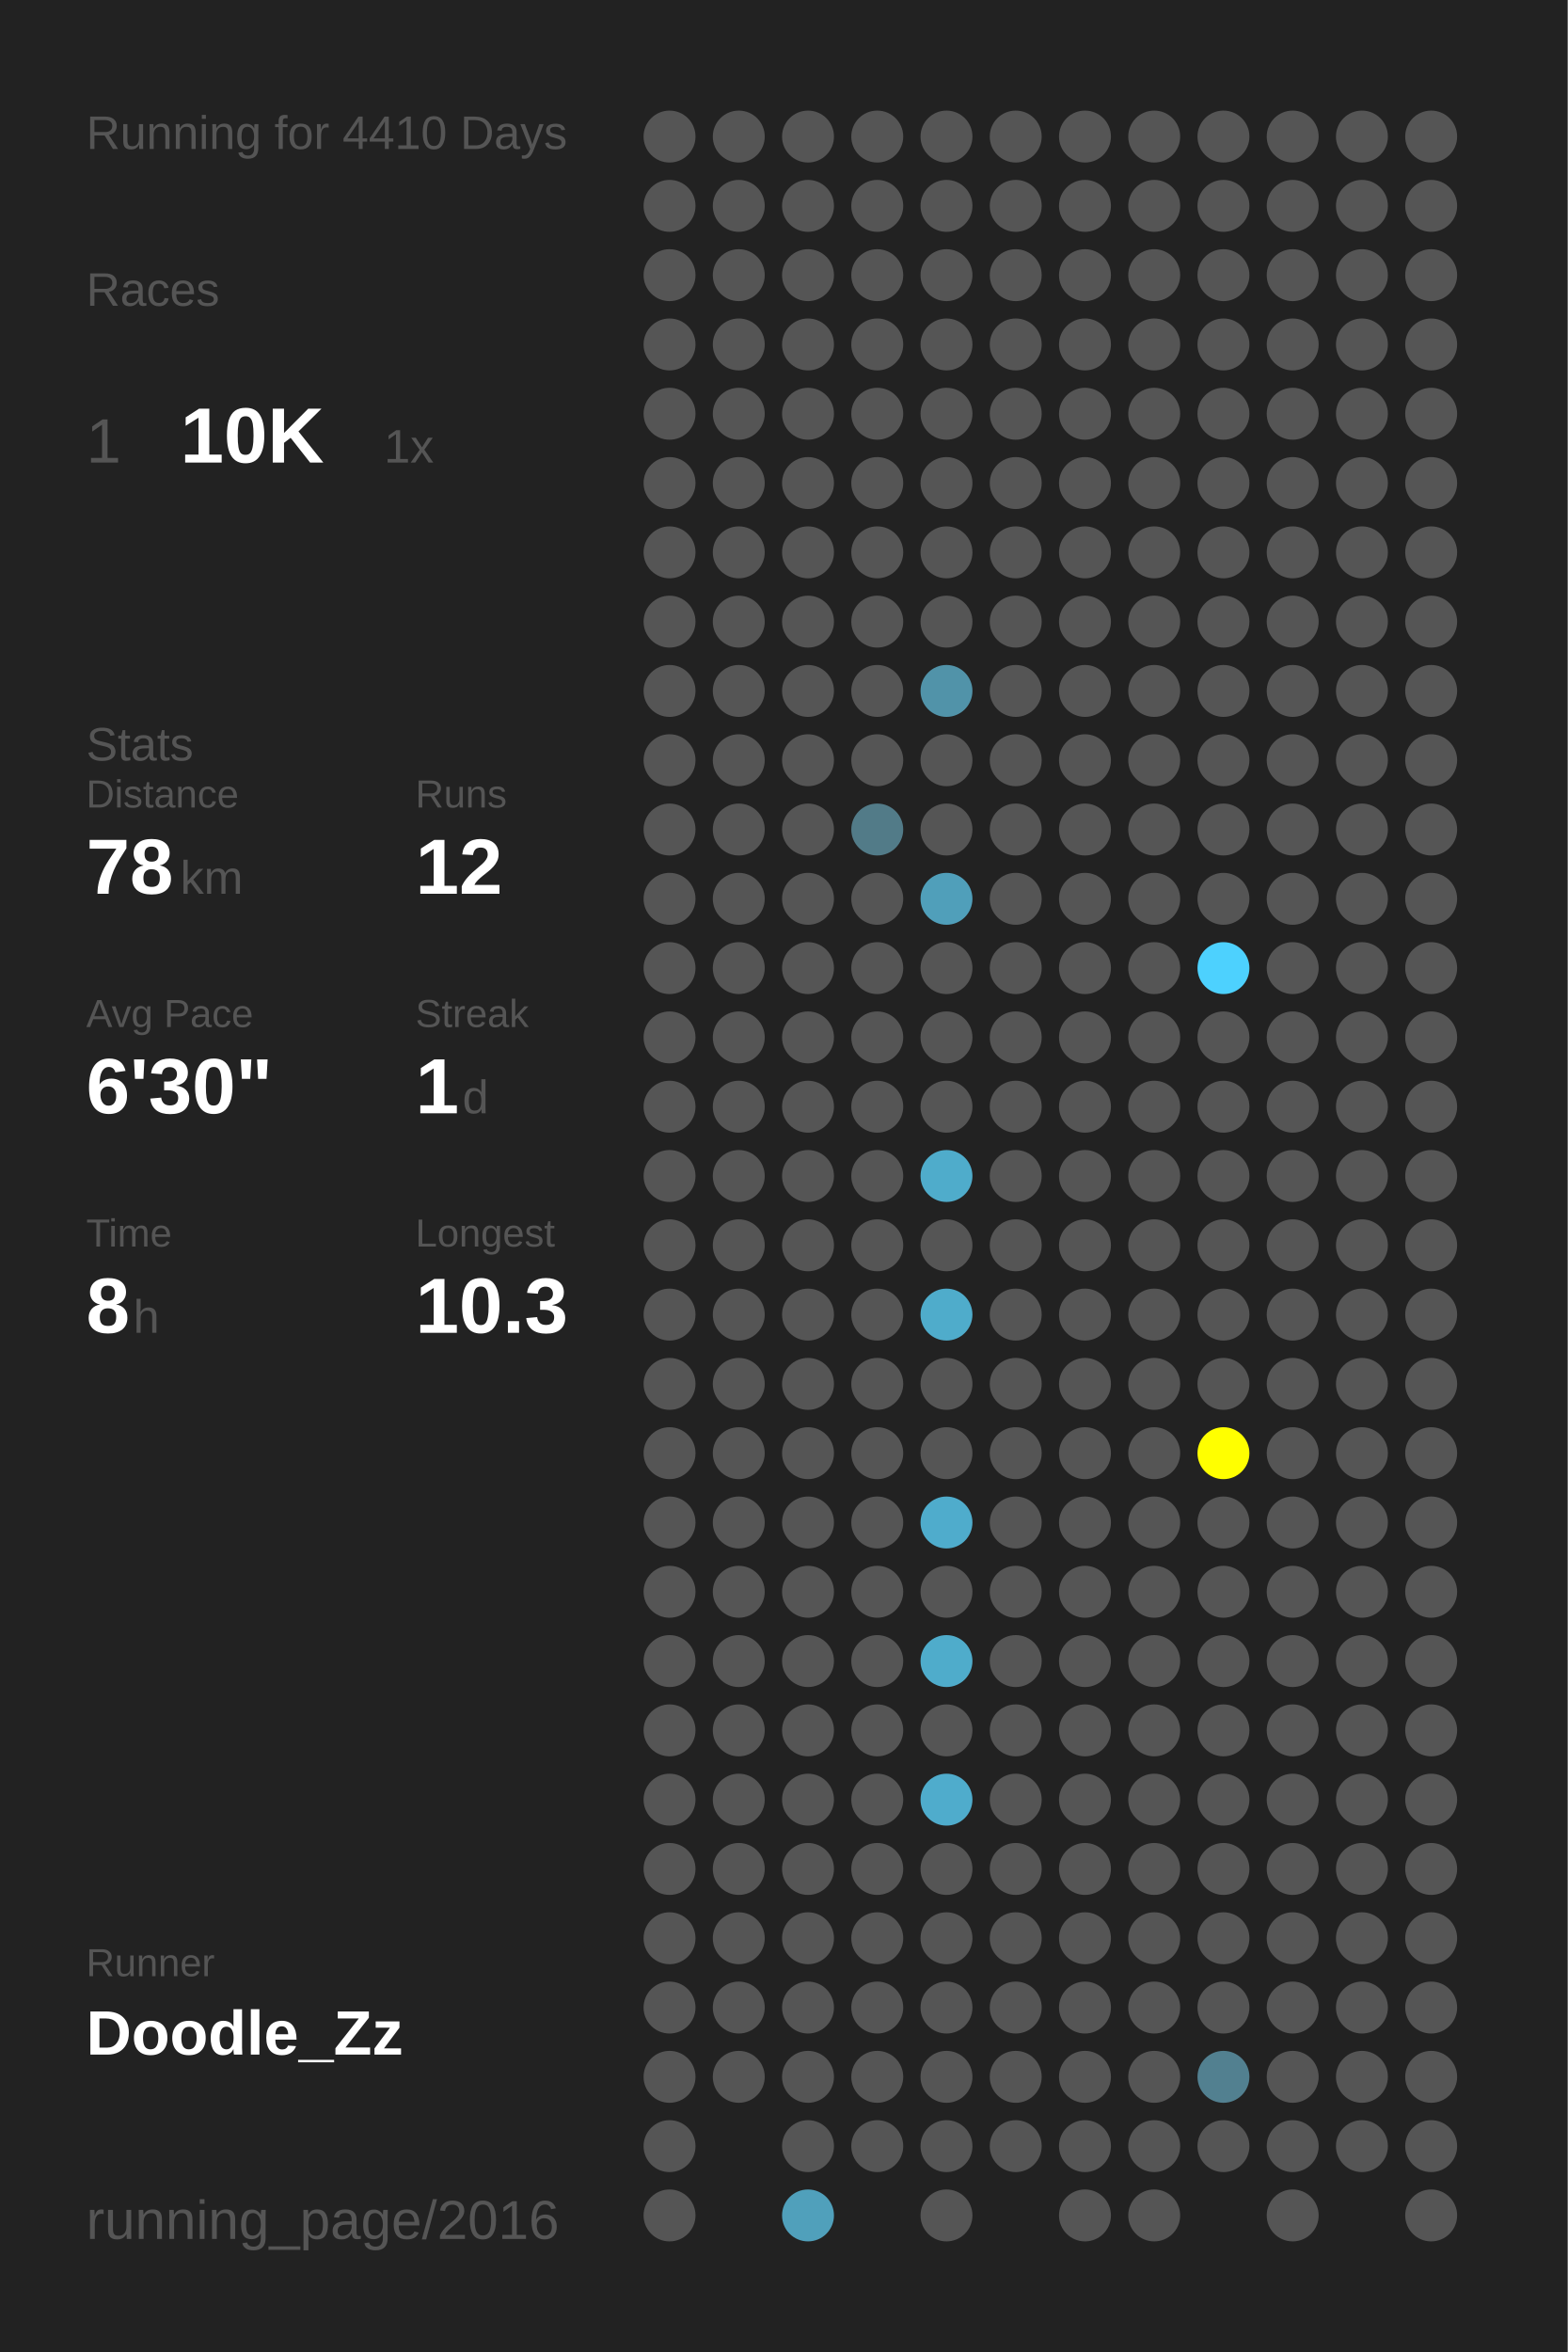
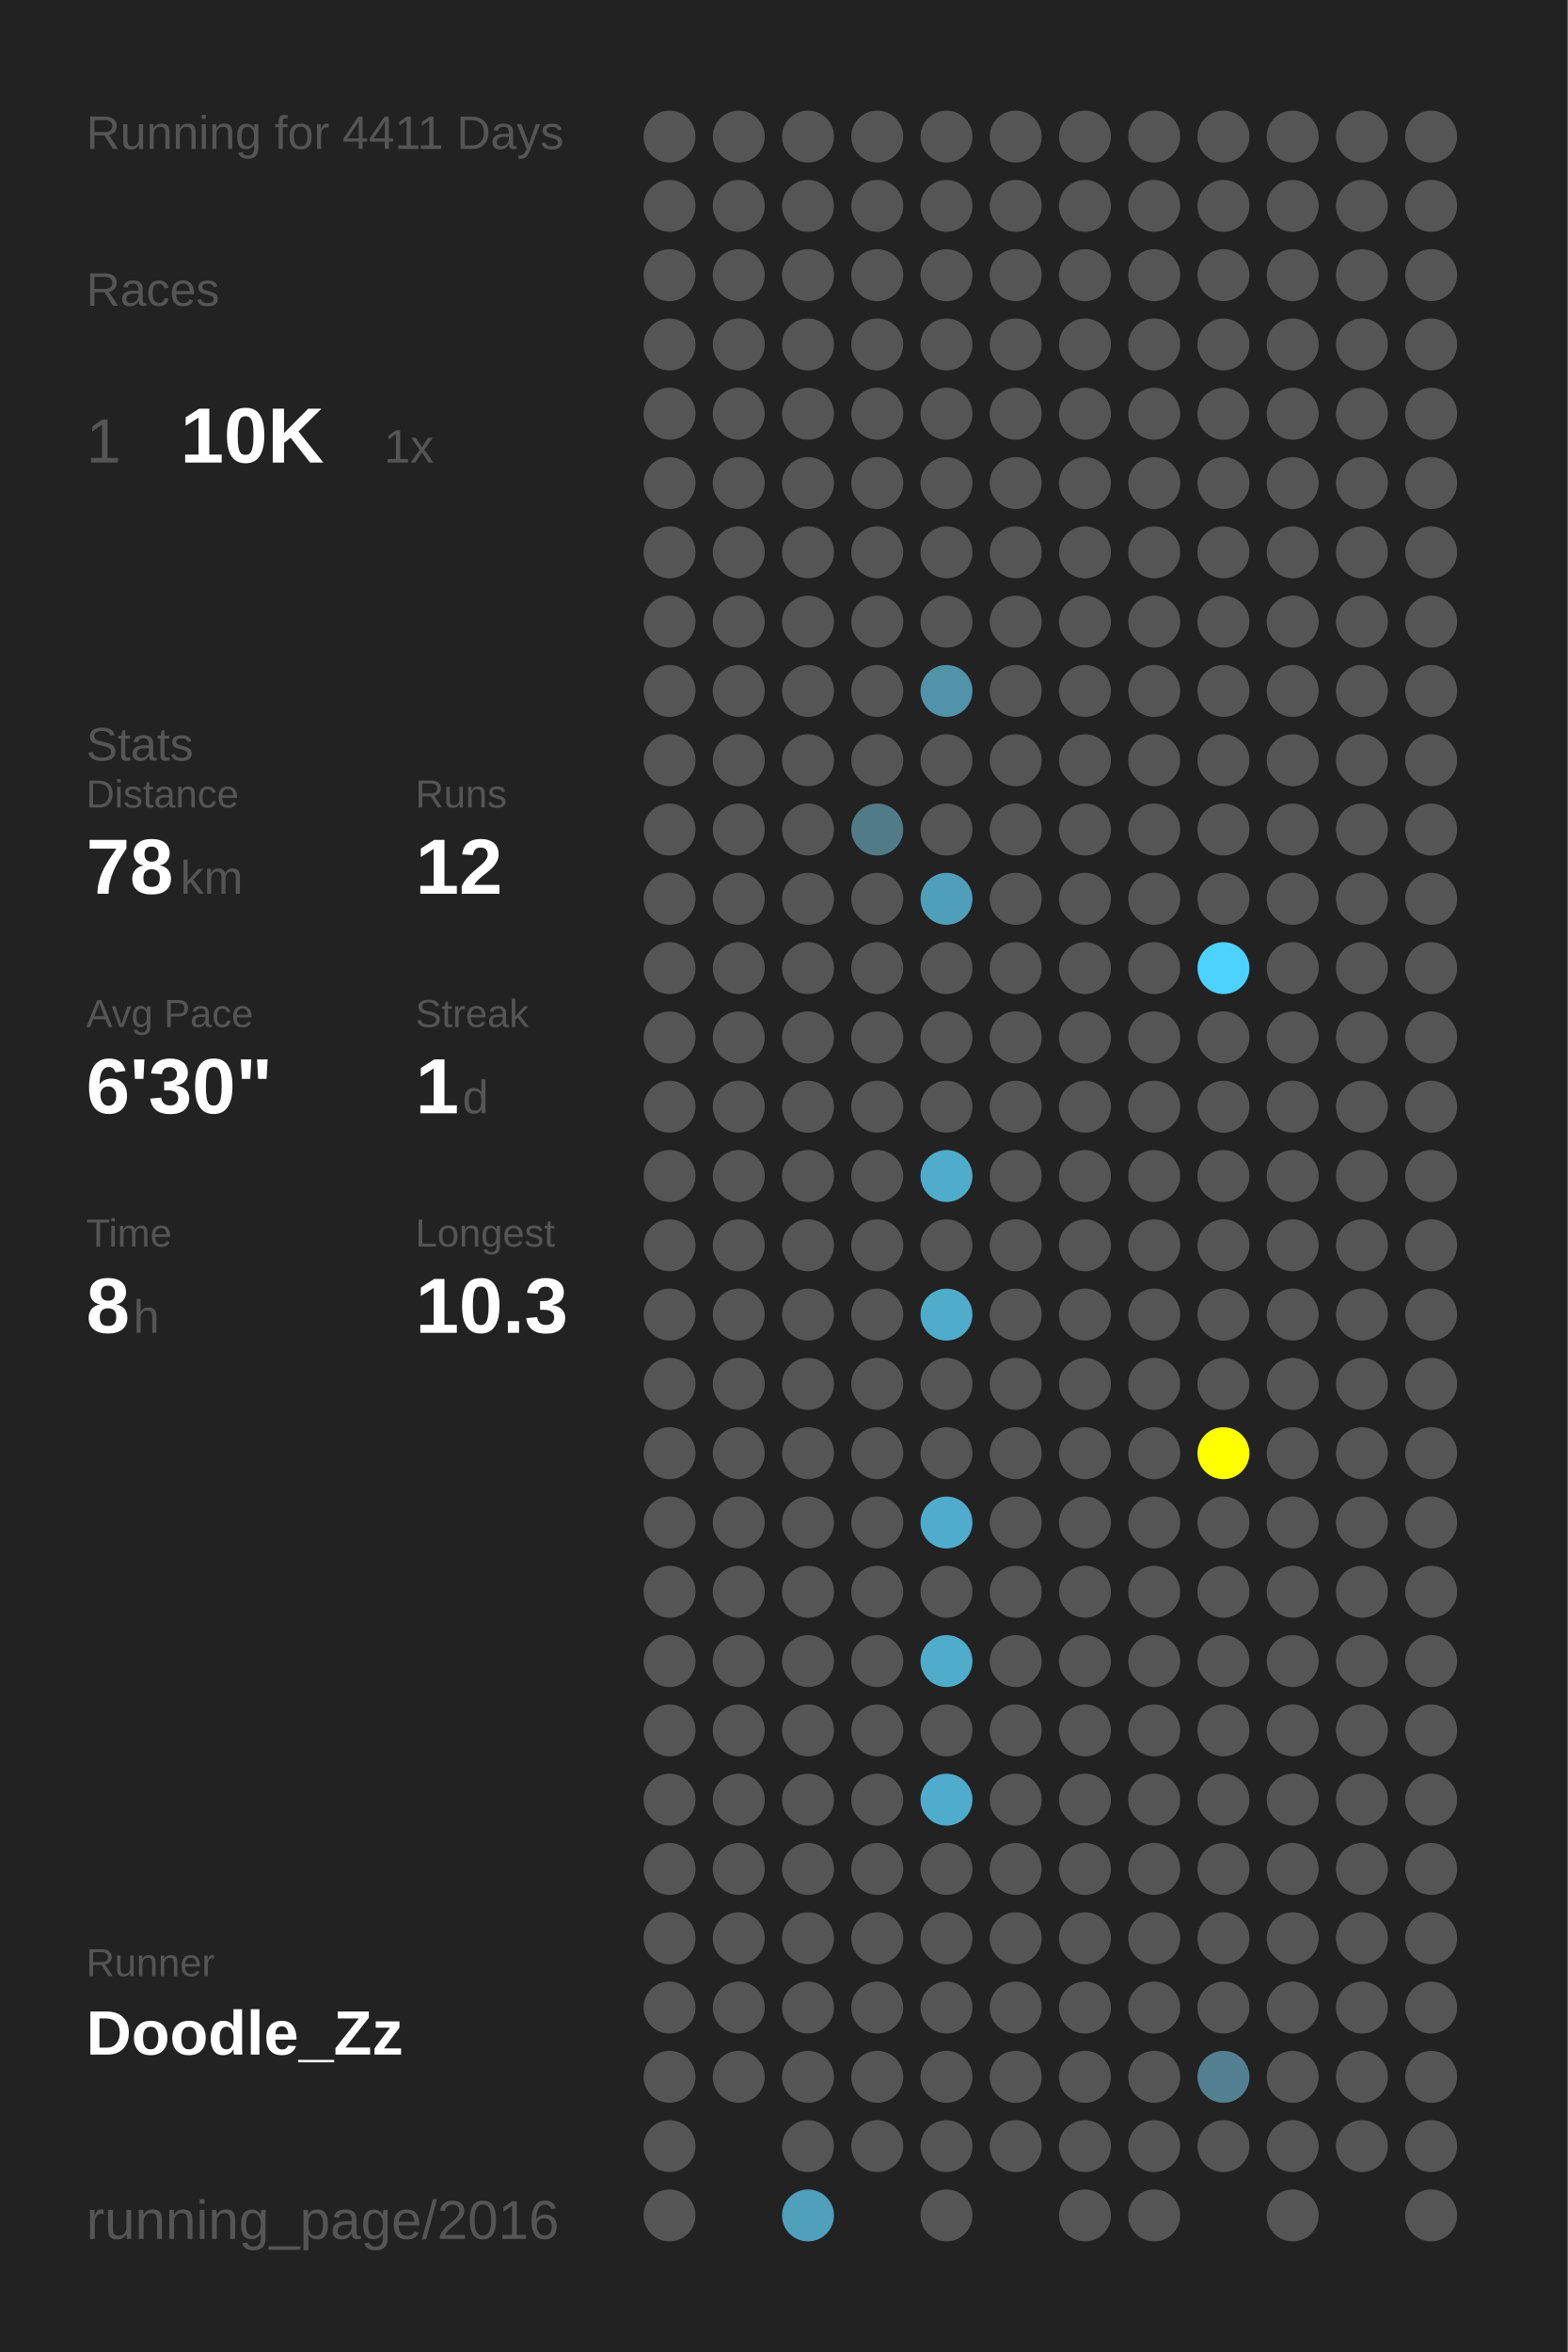
<svg xmlns="http://www.w3.org/2000/svg" baseProfile="full" height="300mm" version="1.1" viewBox="0,0,200,300" width="200mm">
  <defs />
  <rect fill="#222222" height="300" width="200" x="0" y="0" />
-   <text fill="#555555" style="font-size:6px; font-family:Arial;" x="11" y="19">Running for 4410 Days</text>
+   <text fill="#555555" style="font-size:6px; font-family:Arial;" x="11" y="19">Running for 4411 Days</text>
  <text fill="#555555" style="font-size:6px; font-family:Arial;" x="11" y="39">Races</text>
  <text fill="#555555" style="font-size:8px; font-family:Arial;" x="11" y="59">1</text>
  <text fill="#FFFFFF" style="font-size:10px; font-family:Arial; font-weight:bold;" x="23" y="59">10K</text>
  <text fill="#555555" style="font-size:6px; font-family:Arial;" x="49" y="59">1x</text>
  <text fill="#555555" style="font-size:6px; font-family:Arial;" x="11" y="97">Stats</text>
  <text fill="#555555" style="font-size:5px; font-family:Arial;" x="11" y="103">Distance</text>
  <text fill="#FFFFFF" style="font-size:10px; font-family:Arial; font-weight:bold;" x="11" y="114">78</text>
  <text fill="#555555" style="font-size:6px; font-family:Arial;" x="23" y="114">km</text>
  <text fill="#555555" style="font-size:5px; font-family:Arial;" x="53" y="103">Runs</text>
  <text fill="#FFFFFF" style="font-size:10px; font-family:Arial; font-weight:bold;" x="53" y="114">12</text>
  <text fill="#555555" style="font-size:5px; font-family:Arial;" x="11" y="131">Avg Pace</text>
  <text fill="#FFFFFF" style="font-size:10px; font-family:Arial; font-weight:bold;" x="11" y="142">6'30"</text>
  <text fill="#555555" style="font-size:5px; font-family:Arial;" x="53" y="131">Streak</text>
  <text fill="#FFFFFF" style="font-size:10px; font-family:Arial; font-weight:bold;" x="53" y="142">1</text>
  <text fill="#555555" style="font-size:6px; font-family:Arial;" x="59" y="142">d</text>
  <text fill="#555555" style="font-size:5px; font-family:Arial;" x="11" y="159">Time</text>
  <text fill="#FFFFFF" style="font-size:10px; font-family:Arial; font-weight:bold;" x="11" y="170">8</text>
  <text fill="#555555" style="font-size:6px; font-family:Arial;" x="17" y="170">h</text>
  <text fill="#555555" style="font-size:5px; font-family:Arial;" x="53" y="159">Longest</text>
  <text fill="#FFFFFF" style="font-size:10px; font-family:Arial; font-weight:bold;" x="53" y="170">10.3</text>
  <text fill="#555555" style="font-size:5px; font-family:Arial;" x="11" y="252.065">Runner</text>
  <text fill="#FFFFFF" style="font-size:8px; font-family:Arial; font-weight:bold;" x="11" y="262.065">Doodle_Zz</text>
  <text fill="#555555" style="font-size:7px; font-family:Arial;" x="11" y="285.581">running_page/2016</text>
  <circle cx="85.417" cy="17.419" fill="#555555" r="3.312" />
  <circle cx="85.417" cy="26.258" fill="#555555" r="3.312" />
  <circle cx="85.417" cy="35.097" fill="#555555" r="3.312" />
  <circle cx="85.417" cy="43.935" fill="#555555" r="3.312" />
  <circle cx="85.417" cy="52.774" fill="#555555" r="3.312" />
  <circle cx="85.417" cy="61.613" fill="#555555" r="3.312" />
  <circle cx="85.417" cy="70.452" fill="#555555" r="3.312" />
  <circle cx="85.417" cy="79.29" fill="#555555" r="3.312" />
  <circle cx="85.417" cy="88.129" fill="#555555" r="3.312" />
  <circle cx="85.417" cy="96.968" fill="#555555" r="3.312" />
  <circle cx="85.417" cy="105.806" fill="#555555" r="3.312" />
  <circle cx="85.417" cy="114.645" fill="#555555" r="3.312" />
  <circle cx="85.417" cy="123.484" fill="#555555" r="3.312" />
  <circle cx="85.417" cy="132.323" fill="#555555" r="3.312" />
  <circle cx="85.417" cy="141.161" fill="#555555" r="3.312" />
  <circle cx="85.417" cy="150" fill="#555555" r="3.312" />
  <circle cx="85.417" cy="158.839" fill="#555555" r="3.312" />
  <circle cx="85.417" cy="167.677" fill="#555555" r="3.312" />
  <circle cx="85.417" cy="176.516" fill="#555555" r="3.312" />
  <circle cx="85.417" cy="185.355" fill="#555555" r="3.312" />
  <circle cx="85.417" cy="194.194" fill="#555555" r="3.312" />
  <circle cx="85.417" cy="203.032" fill="#555555" r="3.312" />
  <circle cx="85.417" cy="211.871" fill="#555555" r="3.312" />
  <circle cx="85.417" cy="220.71" fill="#555555" r="3.312" />
  <circle cx="85.417" cy="229.548" fill="#555555" r="3.312" />
  <circle cx="85.417" cy="238.387" fill="#555555" r="3.312" />
  <circle cx="85.417" cy="247.226" fill="#555555" r="3.312" />
  <circle cx="85.417" cy="256.065" fill="#555555" r="3.312" />
  <circle cx="85.417" cy="264.903" fill="#555555" r="3.312" />
  <circle cx="85.417" cy="273.742" fill="#555555" r="3.312" />
  <circle cx="85.417" cy="282.581" fill="#555555" r="3.312" />
  <circle cx="94.25" cy="17.419" fill="#555555" r="3.312" />
  <circle cx="94.25" cy="26.258" fill="#555555" r="3.312" />
  <circle cx="94.25" cy="35.097" fill="#555555" r="3.312" />
  <circle cx="94.25" cy="43.935" fill="#555555" r="3.312" />
  <circle cx="94.25" cy="52.774" fill="#555555" r="3.312" />
  <circle cx="94.25" cy="61.613" fill="#555555" r="3.312" />
  <circle cx="94.25" cy="70.452" fill="#555555" r="3.312" />
  <circle cx="94.25" cy="79.29" fill="#555555" r="3.312" />
  <circle cx="94.25" cy="88.129" fill="#555555" r="3.312" />
  <circle cx="94.25" cy="96.968" fill="#555555" r="3.312" />
  <circle cx="94.25" cy="105.806" fill="#555555" r="3.312" />
  <circle cx="94.25" cy="114.645" fill="#555555" r="3.312" />
  <circle cx="94.25" cy="123.484" fill="#555555" r="3.312" />
  <circle cx="94.25" cy="132.323" fill="#555555" r="3.312" />
  <circle cx="94.25" cy="141.161" fill="#555555" r="3.312" />
  <circle cx="94.25" cy="150" fill="#555555" r="3.312" />
  <circle cx="94.25" cy="158.839" fill="#555555" r="3.312" />
  <circle cx="94.25" cy="167.677" fill="#555555" r="3.312" />
  <circle cx="94.25" cy="176.516" fill="#555555" r="3.312" />
  <circle cx="94.25" cy="185.355" fill="#555555" r="3.312" />
  <circle cx="94.25" cy="194.194" fill="#555555" r="3.312" />
  <circle cx="94.25" cy="203.032" fill="#555555" r="3.312" />
  <circle cx="94.25" cy="211.871" fill="#555555" r="3.312" />
  <circle cx="94.25" cy="220.71" fill="#555555" r="3.312" />
  <circle cx="94.25" cy="229.548" fill="#555555" r="3.312" />
  <circle cx="94.25" cy="238.387" fill="#555555" r="3.312" />
  <circle cx="94.25" cy="247.226" fill="#555555" r="3.312" />
  <circle cx="94.25" cy="256.065" fill="#555555" r="3.312" />
  <circle cx="94.25" cy="264.903" fill="#555555" r="3.312" />
  <circle cx="103.083" cy="17.419" fill="#555555" r="3.312" />
  <circle cx="103.083" cy="26.258" fill="#555555" r="3.312" />
  <circle cx="103.083" cy="35.097" fill="#555555" r="3.312" />
  <circle cx="103.083" cy="43.935" fill="#555555" r="3.312" />
  <circle cx="103.083" cy="52.774" fill="#555555" r="3.312" />
  <circle cx="103.083" cy="61.613" fill="#555555" r="3.312" />
  <circle cx="103.083" cy="70.452" fill="#555555" r="3.312" />
  <circle cx="103.083" cy="79.29" fill="#555555" r="3.312" />
  <circle cx="103.083" cy="88.129" fill="#555555" r="3.312" />
  <circle cx="103.083" cy="96.968" fill="#555555" r="3.312" />
  <circle cx="103.083" cy="105.806" fill="#555555" r="3.312" />
  <circle cx="103.083" cy="114.645" fill="#555555" r="3.312" />
  <circle cx="103.083" cy="123.484" fill="#555555" r="3.312" />
  <circle cx="103.083" cy="132.323" fill="#555555" r="3.312" />
  <circle cx="103.083" cy="141.161" fill="#555555" r="3.312" />
  <circle cx="103.083" cy="150" fill="#555555" r="3.312" />
  <circle cx="103.083" cy="158.839" fill="#555555" r="3.312" />
  <circle cx="103.083" cy="167.677" fill="#555555" r="3.312" />
  <circle cx="103.083" cy="176.516" fill="#555555" r="3.312" />
  <circle cx="103.083" cy="185.355" fill="#555555" r="3.312" />
  <circle cx="103.083" cy="194.194" fill="#555555" r="3.312" />
  <circle cx="103.083" cy="203.032" fill="#555555" r="3.312" />
  <circle cx="103.083" cy="211.871" fill="#555555" r="3.312" />
  <circle cx="103.083" cy="220.71" fill="#555555" r="3.312" />
  <circle cx="103.083" cy="229.548" fill="#555555" r="3.312" />
  <circle cx="103.083" cy="238.387" fill="#555555" r="3.312" />
  <circle cx="103.083" cy="247.226" fill="#555555" r="3.312" />
  <circle cx="103.083" cy="256.065" fill="#555555" r="3.312" />
  <circle cx="103.083" cy="264.903" fill="#555555" r="3.312" />
  <circle cx="103.083" cy="273.742" fill="#555555" r="3.312" />
  <circle cx="103.083" cy="282.581" fill="#50a0bb" r="3.312" />
  <circle cx="111.917" cy="17.419" fill="#555555" r="3.312" />
  <circle cx="111.917" cy="26.258" fill="#555555" r="3.312" />
  <circle cx="111.917" cy="35.097" fill="#555555" r="3.312" />
  <circle cx="111.917" cy="43.935" fill="#555555" r="3.312" />
  <circle cx="111.917" cy="52.774" fill="#555555" r="3.312" />
  <circle cx="111.917" cy="61.613" fill="#555555" r="3.312" />
  <circle cx="111.917" cy="70.452" fill="#555555" r="3.312" />
  <circle cx="111.917" cy="79.29" fill="#555555" r="3.312" />
  <circle cx="111.917" cy="88.129" fill="#555555" r="3.312" />
  <circle cx="111.917" cy="96.968" fill="#555555" r="3.312" />
  <circle cx="111.917" cy="105.806" fill="#527b88" r="3.312" />
  <circle cx="111.917" cy="114.645" fill="#555555" r="3.312" />
  <circle cx="111.917" cy="123.484" fill="#555555" r="3.312" />
  <circle cx="111.917" cy="132.323" fill="#555555" r="3.312" />
  <circle cx="111.917" cy="141.161" fill="#555555" r="3.312" />
  <circle cx="111.917" cy="150" fill="#555555" r="3.312" />
  <circle cx="111.917" cy="158.839" fill="#555555" r="3.312" />
  <circle cx="111.917" cy="167.677" fill="#555555" r="3.312" />
  <circle cx="111.917" cy="176.516" fill="#555555" r="3.312" />
  <circle cx="111.917" cy="185.355" fill="#555555" r="3.312" />
  <circle cx="111.917" cy="194.194" fill="#555555" r="3.312" />
  <circle cx="111.917" cy="203.032" fill="#555555" r="3.312" />
  <circle cx="111.917" cy="211.871" fill="#555555" r="3.312" />
  <circle cx="111.917" cy="220.71" fill="#555555" r="3.312" />
  <circle cx="111.917" cy="229.548" fill="#555555" r="3.312" />
  <circle cx="111.917" cy="238.387" fill="#555555" r="3.312" />
  <circle cx="111.917" cy="247.226" fill="#555555" r="3.312" />
  <circle cx="111.917" cy="256.065" fill="#555555" r="3.312" />
  <circle cx="111.917" cy="264.903" fill="#555555" r="3.312" />
  <circle cx="111.917" cy="273.742" fill="#555555" r="3.312" />
  <circle cx="120.75" cy="17.419" fill="#555555" r="3.312" />
  <circle cx="120.75" cy="26.258" fill="#555555" r="3.312" />
  <circle cx="120.75" cy="35.097" fill="#555555" r="3.312" />
  <circle cx="120.75" cy="43.935" fill="#555555" r="3.312" />
  <circle cx="120.75" cy="52.774" fill="#555555" r="3.312" />
  <circle cx="120.75" cy="61.613" fill="#555555" r="3.312" />
  <circle cx="120.75" cy="70.452" fill="#555555" r="3.312" />
  <circle cx="120.75" cy="79.29" fill="#555555" r="3.312" />
  <circle cx="120.75" cy="88.129" fill="#5193a9" r="3.312" />
  <circle cx="120.75" cy="96.968" fill="#555555" r="3.312" />
  <circle cx="120.75" cy="105.806" fill="#555555" r="3.312" />
  <circle cx="120.75" cy="114.645" fill="#509fba" r="3.312" />
  <circle cx="120.75" cy="123.484" fill="#555555" r="3.312" />
  <circle cx="120.75" cy="132.323" fill="#555555" r="3.312" />
  <circle cx="120.75" cy="141.161" fill="#555555" r="3.312" />
  <circle cx="120.75" cy="150" fill="#4faccb" r="3.312" />
  <circle cx="120.75" cy="158.839" fill="#555555" r="3.312" />
  <circle cx="120.75" cy="167.677" fill="#4faccb" r="3.312" />
  <circle cx="120.75" cy="176.516" fill="#555555" r="3.312" />
  <circle cx="120.75" cy="185.355" fill="#555555" r="3.312" />
  <circle cx="120.75" cy="194.194" fill="#4faccc" r="3.312" />
  <circle cx="120.75" cy="203.032" fill="#555555" r="3.312" />
  <circle cx="120.75" cy="211.871" fill="#4faccb" r="3.312" />
  <circle cx="120.75" cy="220.71" fill="#555555" r="3.312" />
  <circle cx="120.75" cy="229.548" fill="#4faccc" r="3.312" />
  <circle cx="120.75" cy="238.387" fill="#555555" r="3.312" />
  <circle cx="120.75" cy="247.226" fill="#555555" r="3.312" />
  <circle cx="120.75" cy="256.065" fill="#555555" r="3.312" />
  <circle cx="120.75" cy="264.903" fill="#555555" r="3.312" />
  <circle cx="120.75" cy="273.742" fill="#555555" r="3.312" />
  <circle cx="120.75" cy="282.581" fill="#555555" r="3.312" />
  <circle cx="129.583" cy="17.419" fill="#555555" r="3.312" />
  <circle cx="129.583" cy="26.258" fill="#555555" r="3.312" />
  <circle cx="129.583" cy="35.097" fill="#555555" r="3.312" />
  <circle cx="129.583" cy="43.935" fill="#555555" r="3.312" />
  <circle cx="129.583" cy="52.774" fill="#555555" r="3.312" />
  <circle cx="129.583" cy="61.613" fill="#555555" r="3.312" />
  <circle cx="129.583" cy="70.452" fill="#555555" r="3.312" />
  <circle cx="129.583" cy="79.29" fill="#555555" r="3.312" />
  <circle cx="129.583" cy="88.129" fill="#555555" r="3.312" />
  <circle cx="129.583" cy="96.968" fill="#555555" r="3.312" />
  <circle cx="129.583" cy="105.806" fill="#555555" r="3.312" />
  <circle cx="129.583" cy="114.645" fill="#555555" r="3.312" />
  <circle cx="129.583" cy="123.484" fill="#555555" r="3.312" />
  <circle cx="129.583" cy="132.323" fill="#555555" r="3.312" />
  <circle cx="129.583" cy="141.161" fill="#555555" r="3.312" />
  <circle cx="129.583" cy="150" fill="#555555" r="3.312" />
  <circle cx="129.583" cy="158.839" fill="#555555" r="3.312" />
  <circle cx="129.583" cy="167.677" fill="#555555" r="3.312" />
  <circle cx="129.583" cy="176.516" fill="#555555" r="3.312" />
  <circle cx="129.583" cy="185.355" fill="#555555" r="3.312" />
  <circle cx="129.583" cy="194.194" fill="#555555" r="3.312" />
  <circle cx="129.583" cy="203.032" fill="#555555" r="3.312" />
  <circle cx="129.583" cy="211.871" fill="#555555" r="3.312" />
  <circle cx="129.583" cy="220.71" fill="#555555" r="3.312" />
  <circle cx="129.583" cy="229.548" fill="#555555" r="3.312" />
  <circle cx="129.583" cy="238.387" fill="#555555" r="3.312" />
  <circle cx="129.583" cy="247.226" fill="#555555" r="3.312" />
  <circle cx="129.583" cy="256.065" fill="#555555" r="3.312" />
  <circle cx="129.583" cy="264.903" fill="#555555" r="3.312" />
  <circle cx="129.583" cy="273.742" fill="#555555" r="3.312" />
  <circle cx="138.417" cy="17.419" fill="#555555" r="3.312" />
  <circle cx="138.417" cy="26.258" fill="#555555" r="3.312" />
  <circle cx="138.417" cy="35.097" fill="#555555" r="3.312" />
  <circle cx="138.417" cy="43.935" fill="#555555" r="3.312" />
  <circle cx="138.417" cy="52.774" fill="#555555" r="3.312" />
  <circle cx="138.417" cy="61.613" fill="#555555" r="3.312" />
  <circle cx="138.417" cy="70.452" fill="#555555" r="3.312" />
  <circle cx="138.417" cy="79.29" fill="#555555" r="3.312" />
  <circle cx="138.417" cy="88.129" fill="#555555" r="3.312" />
  <circle cx="138.417" cy="96.968" fill="#555555" r="3.312" />
  <circle cx="138.417" cy="105.806" fill="#555555" r="3.312" />
  <circle cx="138.417" cy="114.645" fill="#555555" r="3.312" />
  <circle cx="138.417" cy="123.484" fill="#555555" r="3.312" />
  <circle cx="138.417" cy="132.323" fill="#555555" r="3.312" />
  <circle cx="138.417" cy="141.161" fill="#555555" r="3.312" />
  <circle cx="138.417" cy="150" fill="#555555" r="3.312" />
  <circle cx="138.417" cy="158.839" fill="#555555" r="3.312" />
  <circle cx="138.417" cy="167.677" fill="#555555" r="3.312" />
  <circle cx="138.417" cy="176.516" fill="#555555" r="3.312" />
  <circle cx="138.417" cy="185.355" fill="#555555" r="3.312" />
  <circle cx="138.417" cy="194.194" fill="#555555" r="3.312" />
  <circle cx="138.417" cy="203.032" fill="#555555" r="3.312" />
  <circle cx="138.417" cy="211.871" fill="#555555" r="3.312" />
  <circle cx="138.417" cy="220.71" fill="#555555" r="3.312" />
  <circle cx="138.417" cy="229.548" fill="#555555" r="3.312" />
  <circle cx="138.417" cy="238.387" fill="#555555" r="3.312" />
  <circle cx="138.417" cy="247.226" fill="#555555" r="3.312" />
  <circle cx="138.417" cy="256.065" fill="#555555" r="3.312" />
  <circle cx="138.417" cy="264.903" fill="#555555" r="3.312" />
  <circle cx="138.417" cy="273.742" fill="#555555" r="3.312" />
  <circle cx="138.417" cy="282.581" fill="#555555" r="3.312" />
  <circle cx="147.25" cy="17.419" fill="#555555" r="3.312" />
  <circle cx="147.25" cy="26.258" fill="#555555" r="3.312" />
  <circle cx="147.25" cy="35.097" fill="#555555" r="3.312" />
  <circle cx="147.25" cy="43.935" fill="#555555" r="3.312" />
  <circle cx="147.25" cy="52.774" fill="#555555" r="3.312" />
  <circle cx="147.25" cy="61.613" fill="#555555" r="3.312" />
  <circle cx="147.25" cy="70.452" fill="#555555" r="3.312" />
  <circle cx="147.25" cy="79.29" fill="#555555" r="3.312" />
  <circle cx="147.25" cy="88.129" fill="#555555" r="3.312" />
  <circle cx="147.25" cy="96.968" fill="#555555" r="3.312" />
  <circle cx="147.25" cy="105.806" fill="#555555" r="3.312" />
  <circle cx="147.25" cy="114.645" fill="#555555" r="3.312" />
  <circle cx="147.25" cy="123.484" fill="#555555" r="3.312" />
  <circle cx="147.25" cy="132.323" fill="#555555" r="3.312" />
  <circle cx="147.25" cy="141.161" fill="#555555" r="3.312" />
  <circle cx="147.25" cy="150" fill="#555555" r="3.312" />
  <circle cx="147.25" cy="158.839" fill="#555555" r="3.312" />
  <circle cx="147.25" cy="167.677" fill="#555555" r="3.312" />
  <circle cx="147.25" cy="176.516" fill="#555555" r="3.312" />
  <circle cx="147.25" cy="185.355" fill="#555555" r="3.312" />
  <circle cx="147.25" cy="194.194" fill="#555555" r="3.312" />
  <circle cx="147.25" cy="203.032" fill="#555555" r="3.312" />
  <circle cx="147.25" cy="211.871" fill="#555555" r="3.312" />
  <circle cx="147.25" cy="220.71" fill="#555555" r="3.312" />
  <circle cx="147.25" cy="229.548" fill="#555555" r="3.312" />
  <circle cx="147.25" cy="238.387" fill="#555555" r="3.312" />
  <circle cx="147.25" cy="247.226" fill="#555555" r="3.312" />
  <circle cx="147.25" cy="256.065" fill="#555555" r="3.312" />
  <circle cx="147.25" cy="264.903" fill="#555555" r="3.312" />
  <circle cx="147.25" cy="273.742" fill="#555555" r="3.312" />
  <circle cx="147.25" cy="282.581" fill="#555555" r="3.312" />
  <circle cx="156.083" cy="17.419" fill="#555555" r="3.312" />
  <circle cx="156.083" cy="26.258" fill="#555555" r="3.312" />
  <circle cx="156.083" cy="35.097" fill="#555555" r="3.312" />
  <circle cx="156.083" cy="43.935" fill="#555555" r="3.312" />
  <circle cx="156.083" cy="52.774" fill="#555555" r="3.312" />
  <circle cx="156.083" cy="61.613" fill="#555555" r="3.312" />
  <circle cx="156.083" cy="70.452" fill="#555555" r="3.312" />
  <circle cx="156.083" cy="79.29" fill="#555555" r="3.312" />
  <circle cx="156.083" cy="88.129" fill="#555555" r="3.312" />
  <circle cx="156.083" cy="96.968" fill="#555555" r="3.312" />
  <circle cx="156.083" cy="105.806" fill="#555555" r="3.312" />
  <circle cx="156.083" cy="114.645" fill="#555555" r="3.312" />
  <circle cx="156.083" cy="123.484" fill="#4dd1fe" r="3.312" />
  <circle cx="156.083" cy="132.323" fill="#555555" r="3.312" />
  <circle cx="156.083" cy="141.161" fill="#555555" r="3.312" />
  <circle cx="156.083" cy="150" fill="#555555" r="3.312" />
  <circle cx="156.083" cy="158.839" fill="#555555" r="3.312" />
  <circle cx="156.083" cy="167.677" fill="#555555" r="3.312" />
  <circle cx="156.083" cy="176.516" fill="#555555" r="3.312" />
  <circle cx="156.083" cy="185.355" fill="#FFFF00" r="3.312" />
  <circle cx="156.083" cy="194.194" fill="#555555" r="3.312" />
  <circle cx="156.083" cy="203.032" fill="#555555" r="3.312" />
  <circle cx="156.083" cy="211.871" fill="#555555" r="3.312" />
  <circle cx="156.083" cy="220.71" fill="#555555" r="3.312" />
  <circle cx="156.083" cy="229.548" fill="#555555" r="3.312" />
  <circle cx="156.083" cy="238.387" fill="#555555" r="3.312" />
  <circle cx="156.083" cy="247.226" fill="#555555" r="3.312" />
  <circle cx="156.083" cy="256.065" fill="#555555" r="3.312" />
  <circle cx="156.083" cy="264.903" fill="#528090" r="3.312" />
  <circle cx="156.083" cy="273.742" fill="#555555" r="3.312" />
  <circle cx="164.917" cy="17.419" fill="#555555" r="3.312" />
  <circle cx="164.917" cy="26.258" fill="#555555" r="3.312" />
  <circle cx="164.917" cy="35.097" fill="#555555" r="3.312" />
  <circle cx="164.917" cy="43.935" fill="#555555" r="3.312" />
  <circle cx="164.917" cy="52.774" fill="#555555" r="3.312" />
  <circle cx="164.917" cy="61.613" fill="#555555" r="3.312" />
  <circle cx="164.917" cy="70.452" fill="#555555" r="3.312" />
  <circle cx="164.917" cy="79.29" fill="#555555" r="3.312" />
  <circle cx="164.917" cy="88.129" fill="#555555" r="3.312" />
  <circle cx="164.917" cy="96.968" fill="#555555" r="3.312" />
  <circle cx="164.917" cy="105.806" fill="#555555" r="3.312" />
  <circle cx="164.917" cy="114.645" fill="#555555" r="3.312" />
  <circle cx="164.917" cy="123.484" fill="#555555" r="3.312" />
  <circle cx="164.917" cy="132.323" fill="#555555" r="3.312" />
  <circle cx="164.917" cy="141.161" fill="#555555" r="3.312" />
  <circle cx="164.917" cy="150" fill="#555555" r="3.312" />
  <circle cx="164.917" cy="158.839" fill="#555555" r="3.312" />
  <circle cx="164.917" cy="167.677" fill="#555555" r="3.312" />
  <circle cx="164.917" cy="176.516" fill="#555555" r="3.312" />
  <circle cx="164.917" cy="185.355" fill="#555555" r="3.312" />
  <circle cx="164.917" cy="194.194" fill="#555555" r="3.312" />
  <circle cx="164.917" cy="203.032" fill="#555555" r="3.312" />
  <circle cx="164.917" cy="211.871" fill="#555555" r="3.312" />
  <circle cx="164.917" cy="220.71" fill="#555555" r="3.312" />
  <circle cx="164.917" cy="229.548" fill="#555555" r="3.312" />
  <circle cx="164.917" cy="238.387" fill="#555555" r="3.312" />
  <circle cx="164.917" cy="247.226" fill="#555555" r="3.312" />
  <circle cx="164.917" cy="256.065" fill="#555555" r="3.312" />
  <circle cx="164.917" cy="264.903" fill="#555555" r="3.312" />
  <circle cx="164.917" cy="273.742" fill="#555555" r="3.312" />
  <circle cx="164.917" cy="282.581" fill="#555555" r="3.312" />
  <circle cx="173.75" cy="17.419" fill="#555555" r="3.312" />
  <circle cx="173.75" cy="26.258" fill="#555555" r="3.312" />
  <circle cx="173.75" cy="35.097" fill="#555555" r="3.312" />
  <circle cx="173.75" cy="43.935" fill="#555555" r="3.312" />
  <circle cx="173.75" cy="52.774" fill="#555555" r="3.312" />
  <circle cx="173.75" cy="61.613" fill="#555555" r="3.312" />
  <circle cx="173.75" cy="70.452" fill="#555555" r="3.312" />
  <circle cx="173.75" cy="79.29" fill="#555555" r="3.312" />
  <circle cx="173.75" cy="88.129" fill="#555555" r="3.312" />
  <circle cx="173.75" cy="96.968" fill="#555555" r="3.312" />
  <circle cx="173.75" cy="105.806" fill="#555555" r="3.312" />
  <circle cx="173.75" cy="114.645" fill="#555555" r="3.312" />
  <circle cx="173.75" cy="123.484" fill="#555555" r="3.312" />
  <circle cx="173.75" cy="132.323" fill="#555555" r="3.312" />
  <circle cx="173.75" cy="141.161" fill="#555555" r="3.312" />
  <circle cx="173.75" cy="150" fill="#555555" r="3.312" />
  <circle cx="173.75" cy="158.839" fill="#555555" r="3.312" />
  <circle cx="173.75" cy="167.677" fill="#555555" r="3.312" />
  <circle cx="173.75" cy="176.516" fill="#555555" r="3.312" />
  <circle cx="173.75" cy="185.355" fill="#555555" r="3.312" />
  <circle cx="173.75" cy="194.194" fill="#555555" r="3.312" />
  <circle cx="173.75" cy="203.032" fill="#555555" r="3.312" />
  <circle cx="173.75" cy="211.871" fill="#555555" r="3.312" />
  <circle cx="173.75" cy="220.71" fill="#555555" r="3.312" />
  <circle cx="173.75" cy="229.548" fill="#555555" r="3.312" />
  <circle cx="173.75" cy="238.387" fill="#555555" r="3.312" />
  <circle cx="173.75" cy="247.226" fill="#555555" r="3.312" />
  <circle cx="173.75" cy="256.065" fill="#555555" r="3.312" />
  <circle cx="173.75" cy="264.903" fill="#555555" r="3.312" />
  <circle cx="173.75" cy="273.742" fill="#555555" r="3.312" />
  <circle cx="182.583" cy="17.419" fill="#555555" r="3.312" />
  <circle cx="182.583" cy="26.258" fill="#555555" r="3.312" />
  <circle cx="182.583" cy="35.097" fill="#555555" r="3.312" />
  <circle cx="182.583" cy="43.935" fill="#555555" r="3.312" />
  <circle cx="182.583" cy="52.774" fill="#555555" r="3.312" />
  <circle cx="182.583" cy="61.613" fill="#555555" r="3.312" />
  <circle cx="182.583" cy="70.452" fill="#555555" r="3.312" />
  <circle cx="182.583" cy="79.29" fill="#555555" r="3.312" />
  <circle cx="182.583" cy="88.129" fill="#555555" r="3.312" />
  <circle cx="182.583" cy="96.968" fill="#555555" r="3.312" />
  <circle cx="182.583" cy="105.806" fill="#555555" r="3.312" />
  <circle cx="182.583" cy="114.645" fill="#555555" r="3.312" />
  <circle cx="182.583" cy="123.484" fill="#555555" r="3.312" />
  <circle cx="182.583" cy="132.323" fill="#555555" r="3.312" />
  <circle cx="182.583" cy="141.161" fill="#555555" r="3.312" />
  <circle cx="182.583" cy="150" fill="#555555" r="3.312" />
  <circle cx="182.583" cy="158.839" fill="#555555" r="3.312" />
  <circle cx="182.583" cy="167.677" fill="#555555" r="3.312" />
  <circle cx="182.583" cy="176.516" fill="#555555" r="3.312" />
  <circle cx="182.583" cy="185.355" fill="#555555" r="3.312" />
  <circle cx="182.583" cy="194.194" fill="#555555" r="3.312" />
  <circle cx="182.583" cy="203.032" fill="#555555" r="3.312" />
  <circle cx="182.583" cy="211.871" fill="#555555" r="3.312" />
  <circle cx="182.583" cy="220.71" fill="#555555" r="3.312" />
  <circle cx="182.583" cy="229.548" fill="#555555" r="3.312" />
  <circle cx="182.583" cy="238.387" fill="#555555" r="3.312" />
  <circle cx="182.583" cy="247.226" fill="#555555" r="3.312" />
  <circle cx="182.583" cy="256.065" fill="#555555" r="3.312" />
  <circle cx="182.583" cy="264.903" fill="#555555" r="3.312" />
  <circle cx="182.583" cy="273.742" fill="#555555" r="3.312" />
  <circle cx="182.583" cy="282.581" fill="#555555" r="3.312" />
</svg>
